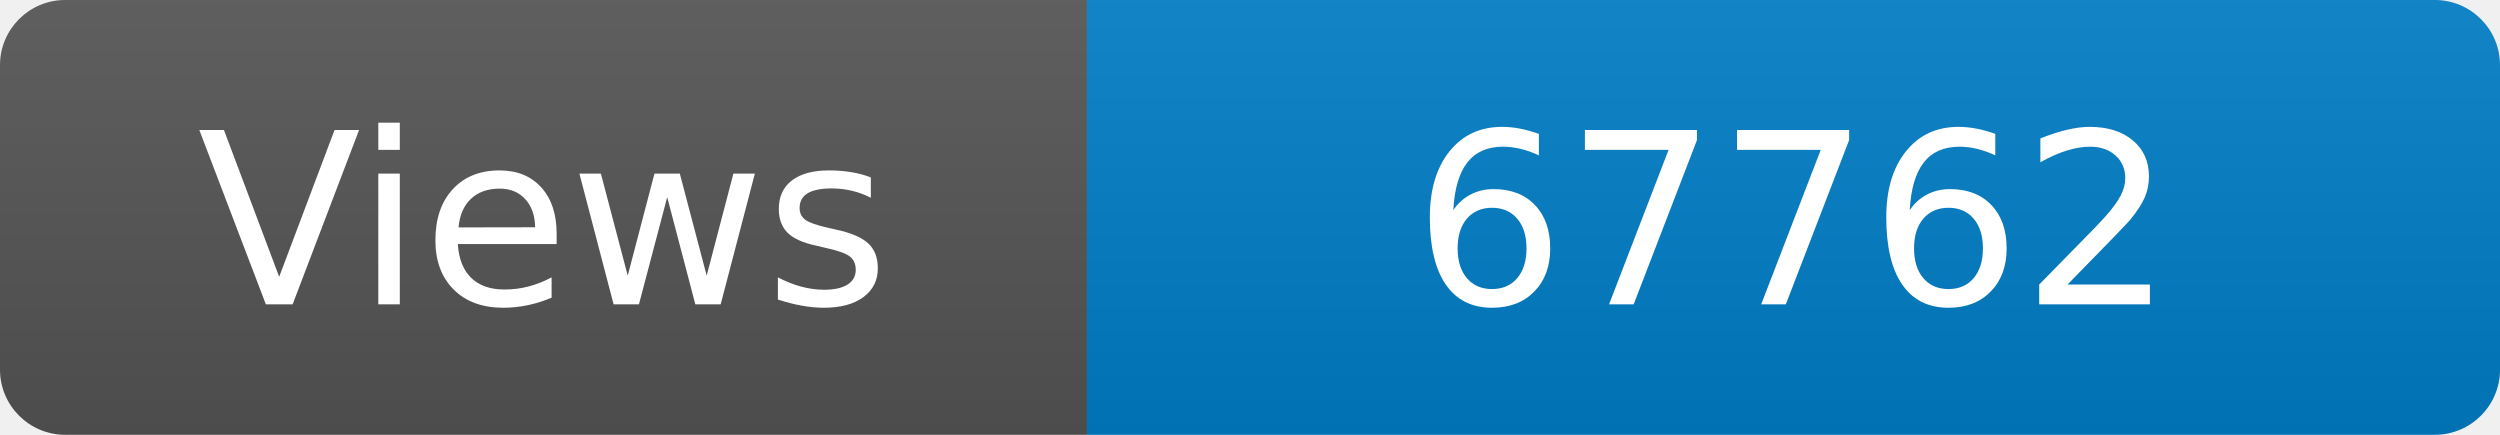
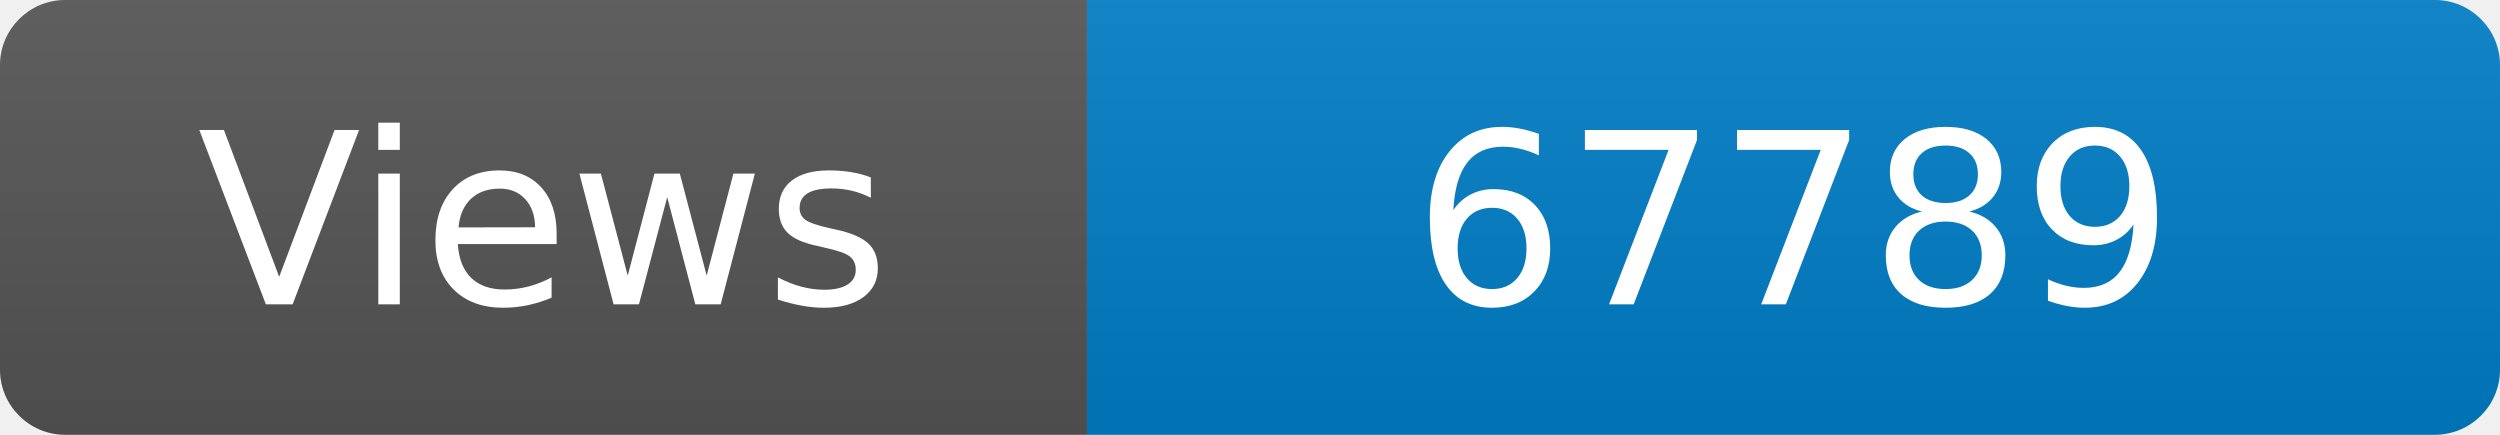
<svg xmlns="http://www.w3.org/2000/svg" width="115" height="20" role="img" aria-label="Maintained?: yes">
  <linearGradient id="s" x2="0" y2="100%">
    <stop offset="0" stop-color="#bbb" stop-opacity=".1" />
    <stop offset="1" stop-opacity=".1" />
  </linearGradient>
  <clipPath id="r">
    <rect width="115" height="20" rx="3" fill="#fff" />
  </clipPath>
  <g clip-path="url(#r)">
    <rect width="50" height="20" fill="#555" />
    <rect x="50" width="160" height="20" fill="#007ec6" />
    <rect width="115" height="20" fill="url(#s)" />
  </g>
  <g fill="#fff" text-anchor="middle" font-family="Verdana,Geneva,DejaVu Sans,sans-serif" font-size="110">
    <text x="250" y="140" transform="scale(.1)" fill="#fff">Views</text>
-     <text x="825" y="140" transform="scale(.1)" fill="#fff">67762</text>
+     <text x="825" y="140" transform="scale(.1)" fill="#fff">67789</text>
  </g>
</svg>
